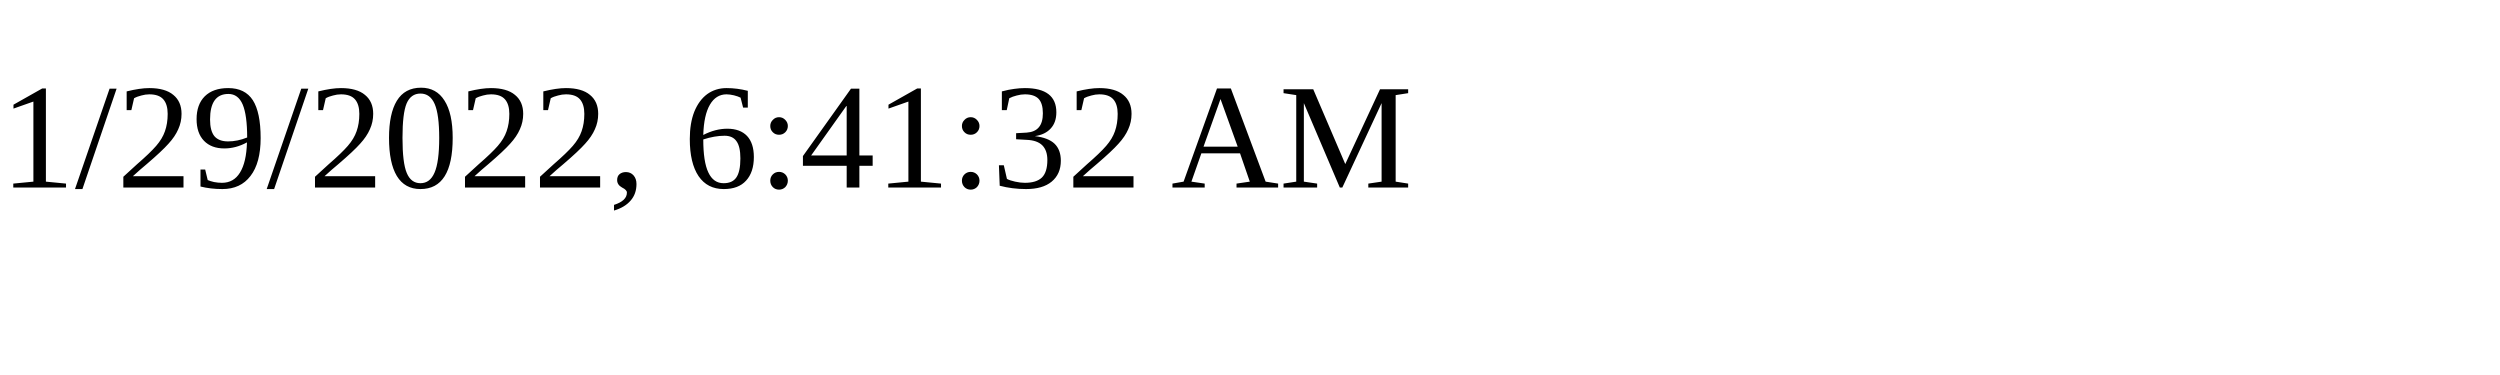
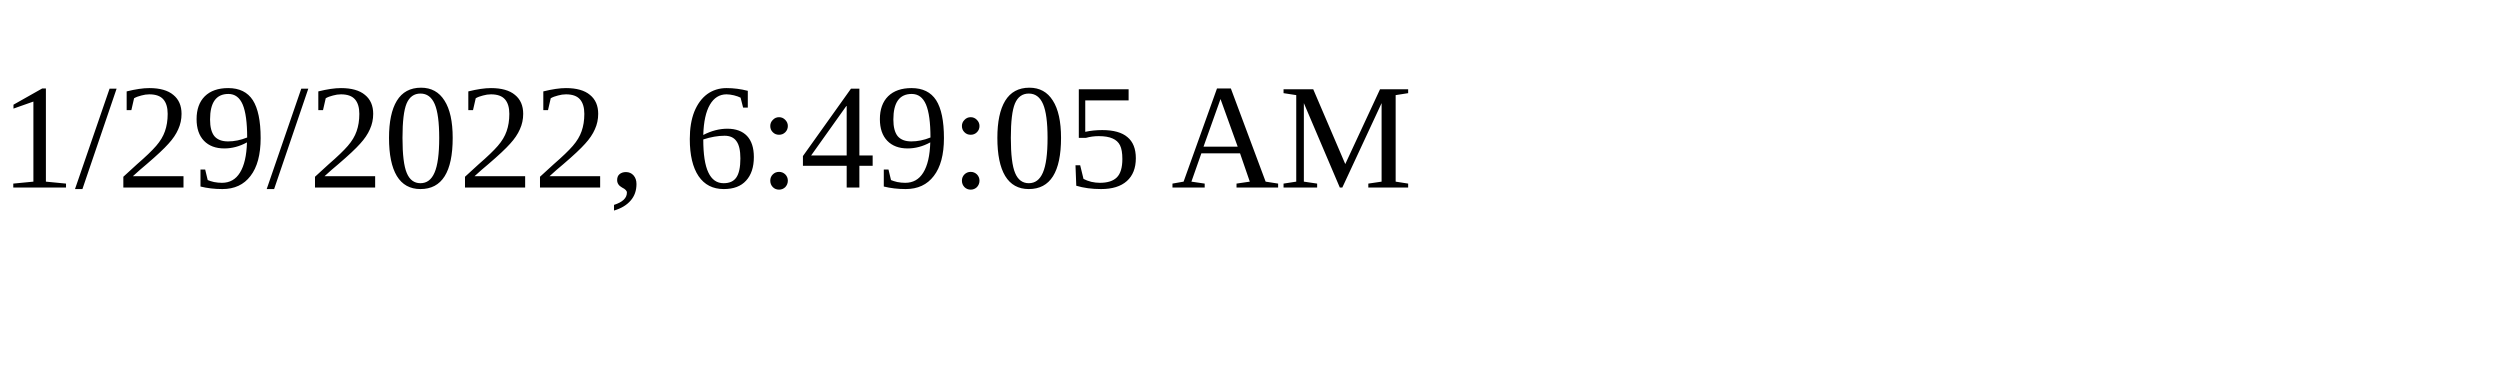
<svg xmlns="http://www.w3.org/2000/svg" height="30" width="200">
-   <text x="0" y="15">1/29/2022, 6:41:32 AM</text>
+   <text x="0" y="15">1/29/2022, 6:49:05 AM</text>
</svg>
